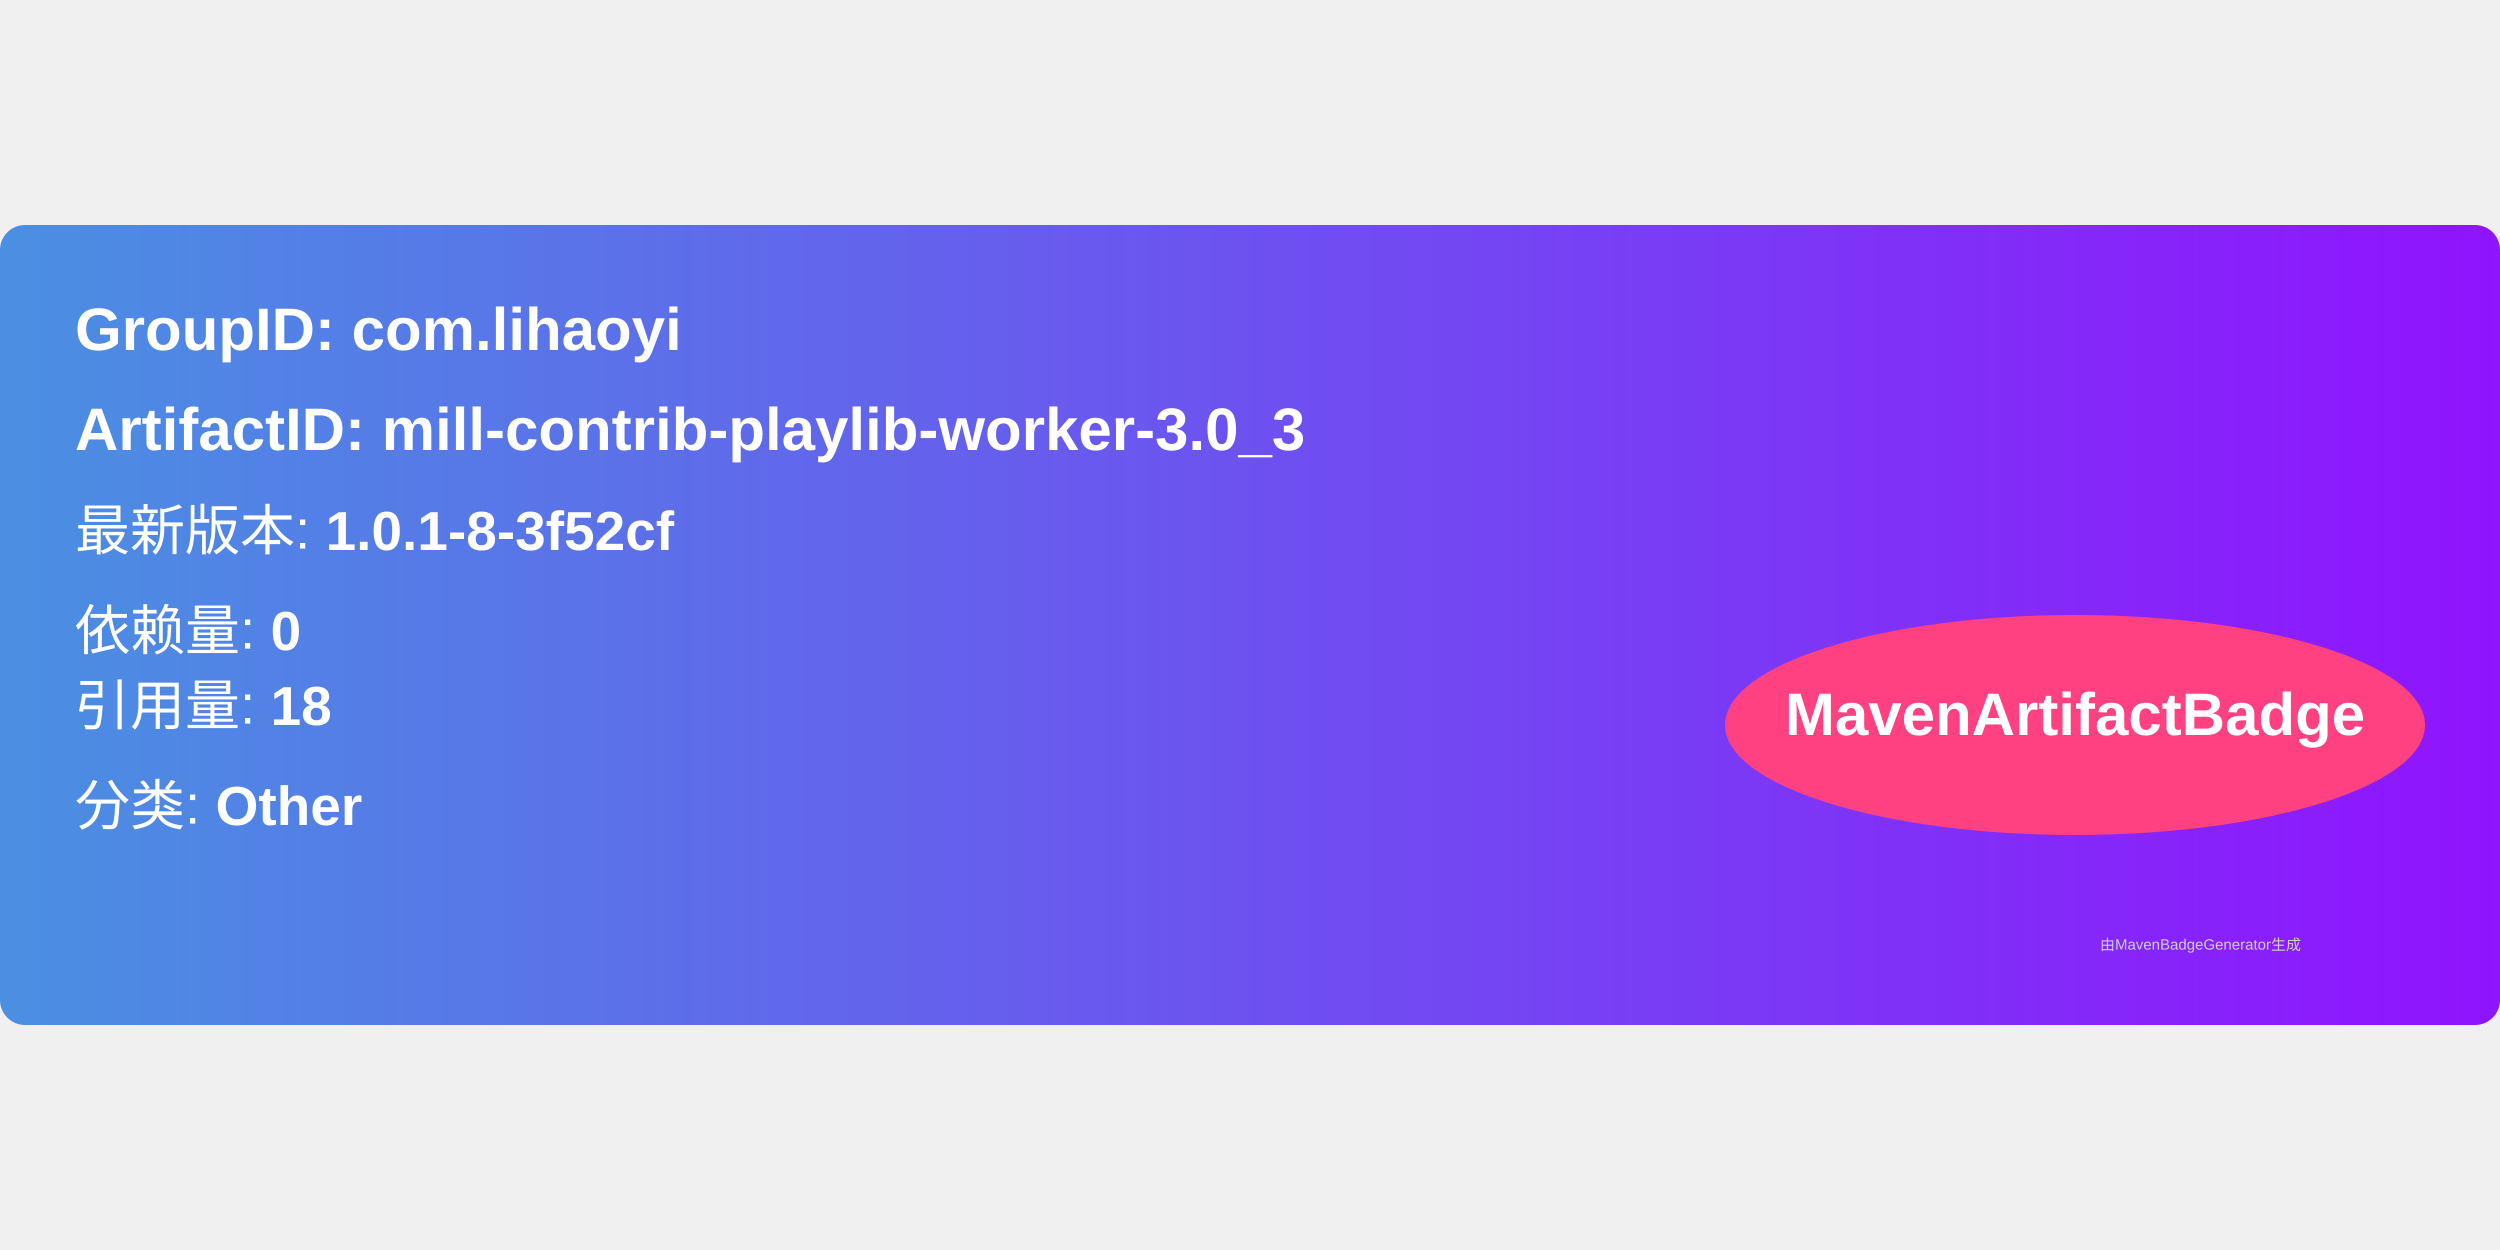
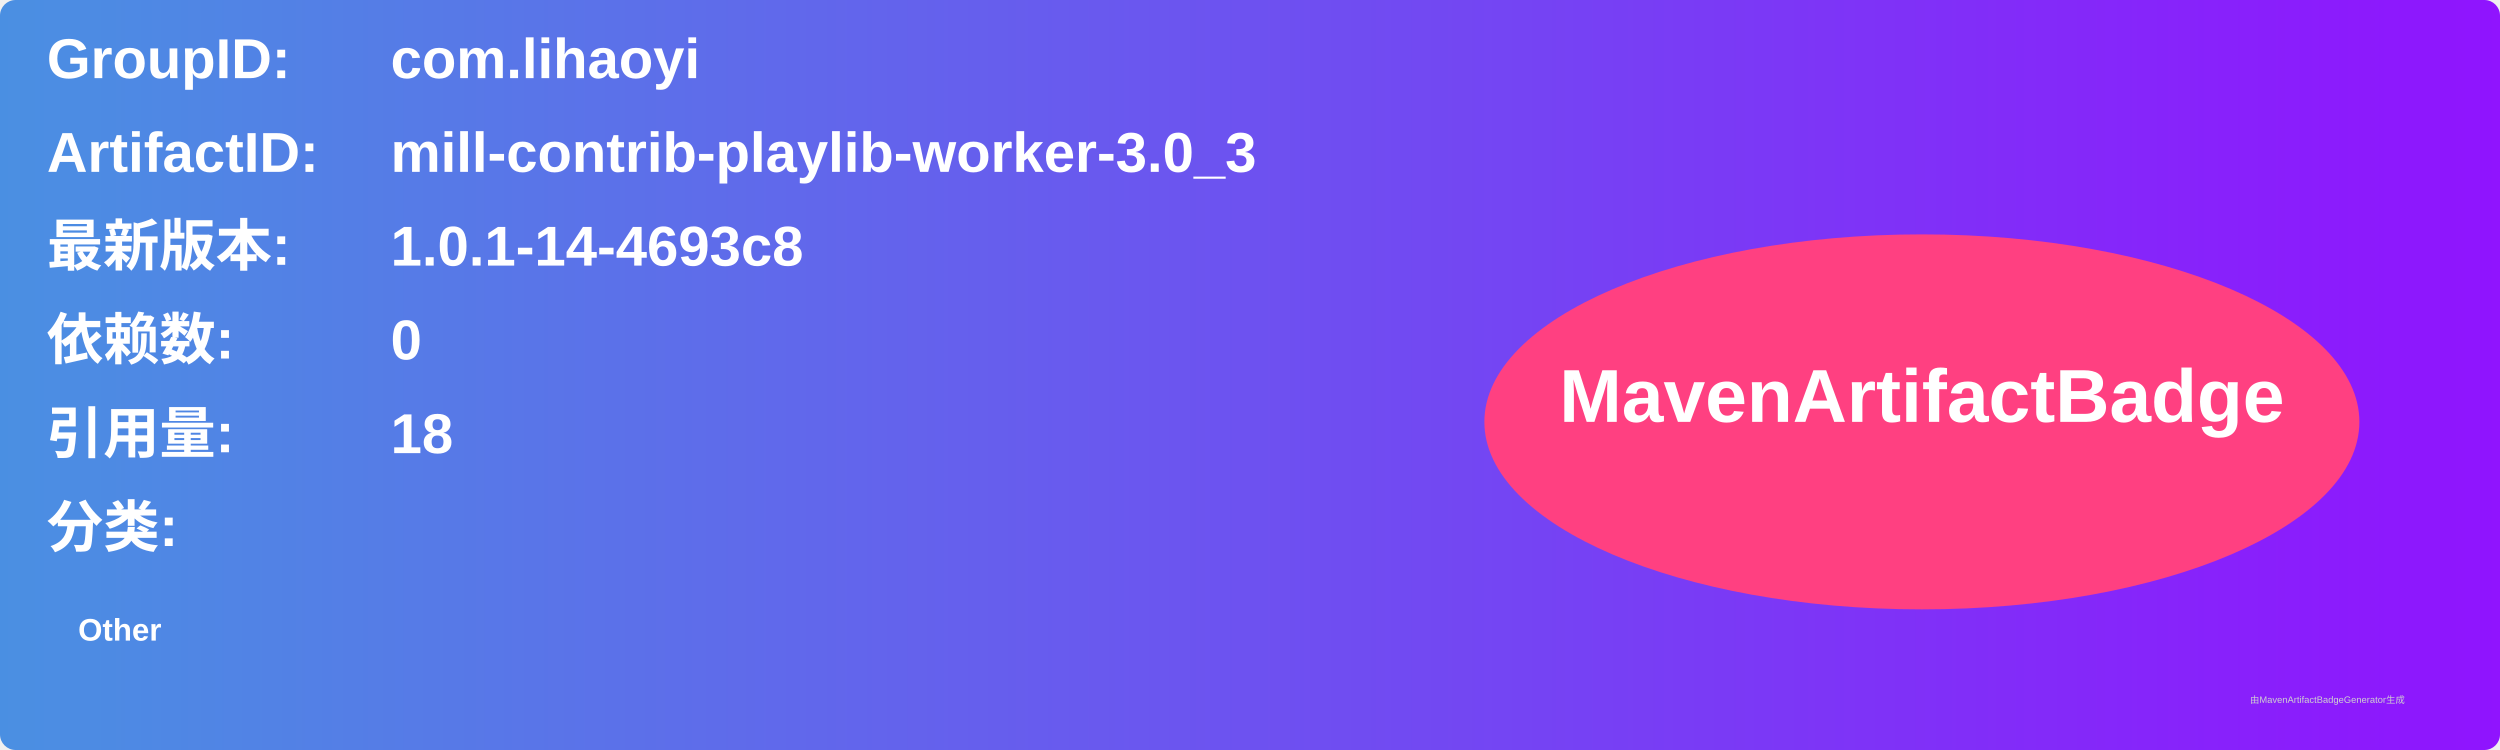
- <svg xmlns="http://www.w3.org/2000/svg" width="300" height="150" viewBox="0 0 500 160">
+ <svg xmlns="http://www.w3.org/2000/svg" width="800" height="240" viewBox="0 0 800 240">
  <linearGradient id="grad" x1="0%" y1="0%" x2="100%" y2="0%">
    <stop offset="0%" stop-color="#4a90e2" />
    <stop offset="100%" stop-color="#9013fe" />
  </linearGradient>
  <rect width="100%" height="100%" rx="5" ry="5" fill="url(#grad)" />
  <g transform="translate(15, 15)">
-     <text x="0" y="10" font-family="Arial" font-size="12" fill="white" font-weight="bold" width="260">
-       GroupID:   com.lihaoyi
+     <text x="0" y="10" font-family="Arial" font-size="18" fill="white" font-weight="bold" width="260">GroupID:</text>
+     <text x="110" y="10" font-family="Arial" font-size="18" fill="white" font-weight="bold" width="460">com.lihaoyi</text>
+     <text x="0" y="40" font-family="Arial" font-size="18" fill="white" font-weight="bold" width="260">ArtifactID:</text>
+     <text x="110" y="40" font-family="Arial" font-size="18" fill="white" font-weight="bold" width="460">mill-contrib-playlib-worker-3.0_3</text>
+     <text x="0" y="70" font-family="Arial" font-size="18" fill="white" font-weight="bold">最新版本:</text>
+     <text x="110" y="70" font-family="Arial" font-size="18" fill="white" font-weight="bold">
+       <tspan font-weight="bold">1.0.1-14-4693c8</tspan>
    </text>
-     <text x="0" y="30" font-family="Arial" font-size="12" fill="white" font-weight="bold" width="260">
-       ArtifactID: mill-contrib-playlib-worker-3.0_3
+     <text x="0" y="100" font-family="Arial" font-size="18" fill="white" font-weight="bold">依赖数: </text>
+     <text x="110" y="100" font-family="Arial" font-size="18" fill="white">
+       <tspan font-weight="bold">0</tspan>
    </text>
-     <text x="0" y="50" font-family="Arial" font-size="11" fill="white">
-       最新版本: <tspan font-weight="bold">1.0.1-8-3f52cf</tspan>
+     <text x="0" y="130" font-family="Arial" font-size="18" fill="white" font-weight="bold">引用量: </text>
+     <text x="110" y="130" font-family="Arial" font-size="18" fill="white">
+       <tspan font-weight="bold">18</tspan>
    </text>
-     <text x="0" y="70" font-family="Arial" font-size="11" fill="white">
-       依赖量: <tspan font-weight="bold">0</tspan>
+     <text x="0" y="160" font-family="Arial" font-size="18" fill="white" font-weight="bold">分类:</text>
+     <text x="10" y="190" font-family="Arial" font-size="10" fill="white">
+       <tspan font-weight="bold">Other</tspan>
    </text>
-     <text x="0" y="85" font-family="Arial" font-size="11" fill="white">
-       引用量: <tspan font-weight="bold">18</tspan>
-     </text>
-     <text x="0" y="105" font-family="Arial" font-size="11" fill="white">
-       分类: <tspan font-weight="bold">Other</tspan>
-     </text>
-     <ellipse cx="400" cy="85" rx="70" ry="22" fill="#ff4081" />
-     <text x="400" y="87" text-anchor="middle" font-family="Arial" font-size="12" fill="white" font-weight="bold">MavenArtifactBadge</text>
+     <ellipse cx="600" cy="120" rx="140" ry="60" fill="#ff4081" />
+     <text x="600" y="120" text-anchor="middle" font-family="Arial" font-size="24" fill="white" font-weight="bold">MavenArtifactBadge</text>
  </g>
-   <text x="420" y="145" font-family="Arial" font-size="3" fill="#d0d0d0">
-     由MavenBadgeGenerator生成
-   </text>
+   <text x="720" y="225" font-family="Arial" font-size="3" fill="#d0d0d0">由MavenArtifactBadgeGenerator生成</text>
</svg>
